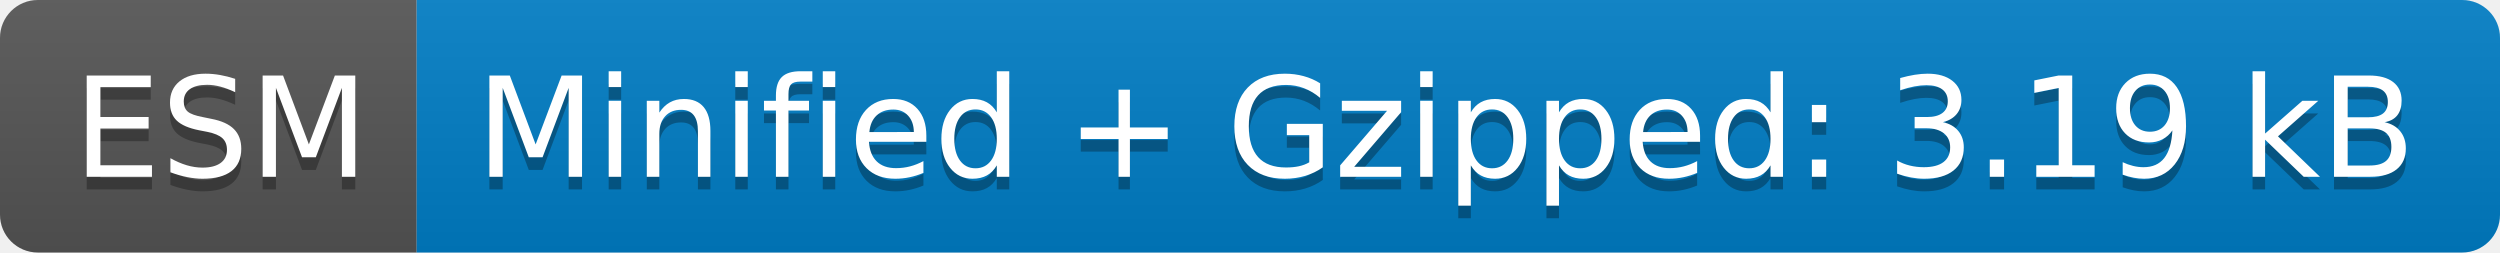
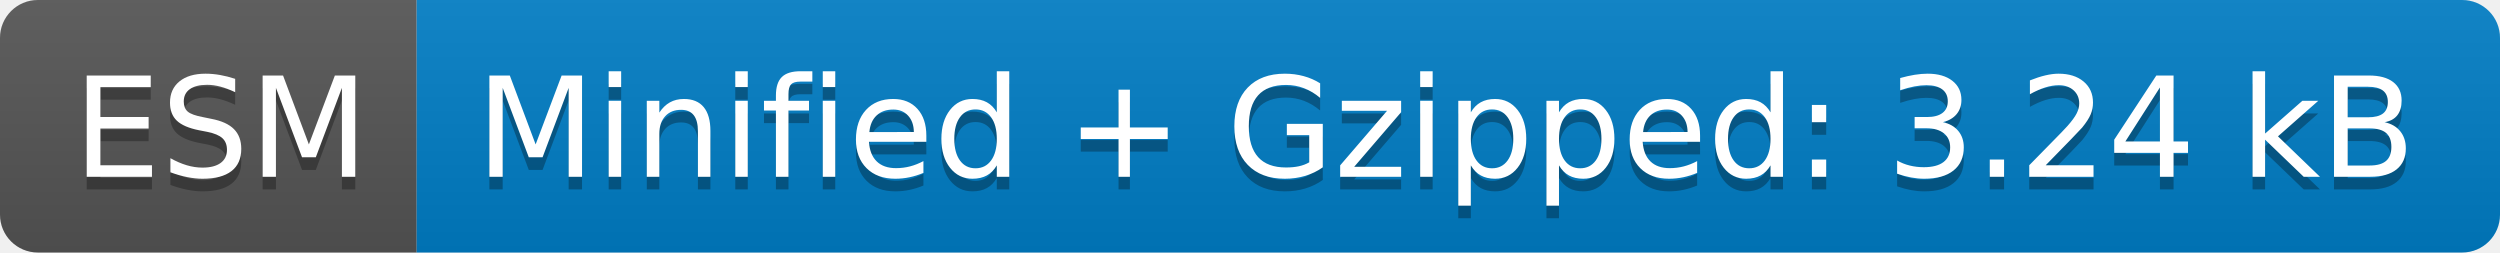
- <svg xmlns="http://www.w3.org/2000/svg" width="198" height="20" role="img" aria-label="ESM: Minified + Gzipped: 3.19 kB">
+ <svg xmlns="http://www.w3.org/2000/svg" width="198" height="20" role="img" aria-label="ESM: Minified + Gzipped: 3.24 kB">
  <linearGradient id="s" x2="0" y2="100%">
    <stop offset="0" stop-color="#bbb" stop-opacity=".1" />
    <stop offset="1" stop-opacity=".1" />
  </linearGradient>
  <clipPath id="r">
    <rect width="198" height="20" rx="3" fill="#fff" />
  </clipPath>
  <g clip-path="url(#r)">
    <rect width="33" height="20" fill="#555" />
    <rect x="33" width="165" height="20" fill="#007ec6" />
    <rect width="198" height="20" fill="url(#s)" />
  </g>
  <g fill="#fff" text-anchor="middle" font-family="Verdana,Geneva,DejaVu Sans,sans-serif" text-rendering="geometricPrecision" font-size="110">
    <text aria-hidden="true" x="175" y="150" fill="#010101" fill-opacity=".3" transform="scale(.1)" textLength="230">ESM</text>
    <text x="175" y="140" transform="scale(.1)" fill="#fff" textLength="230">ESM</text>
-     <text aria-hidden="true" x="1145" y="150" fill="#010101" fill-opacity=".3" transform="scale(.1)" textLength="1550">Minified + Gzipped: 3.19 kB</text>
-     <text x="1145" y="140" transform="scale(.1)" fill="#fff" textLength="1550">Minified + Gzipped: 3.19 kB</text>
+     <text aria-hidden="true" x="1145" y="150" fill="#010101" fill-opacity=".3" transform="scale(.1)" textLength="1550">Minified + Gzipped: 3.24 kB</text>
+     <text x="1145" y="140" transform="scale(.1)" fill="#fff" textLength="1550">Minified + Gzipped: 3.24 kB</text>
  </g>
</svg>
